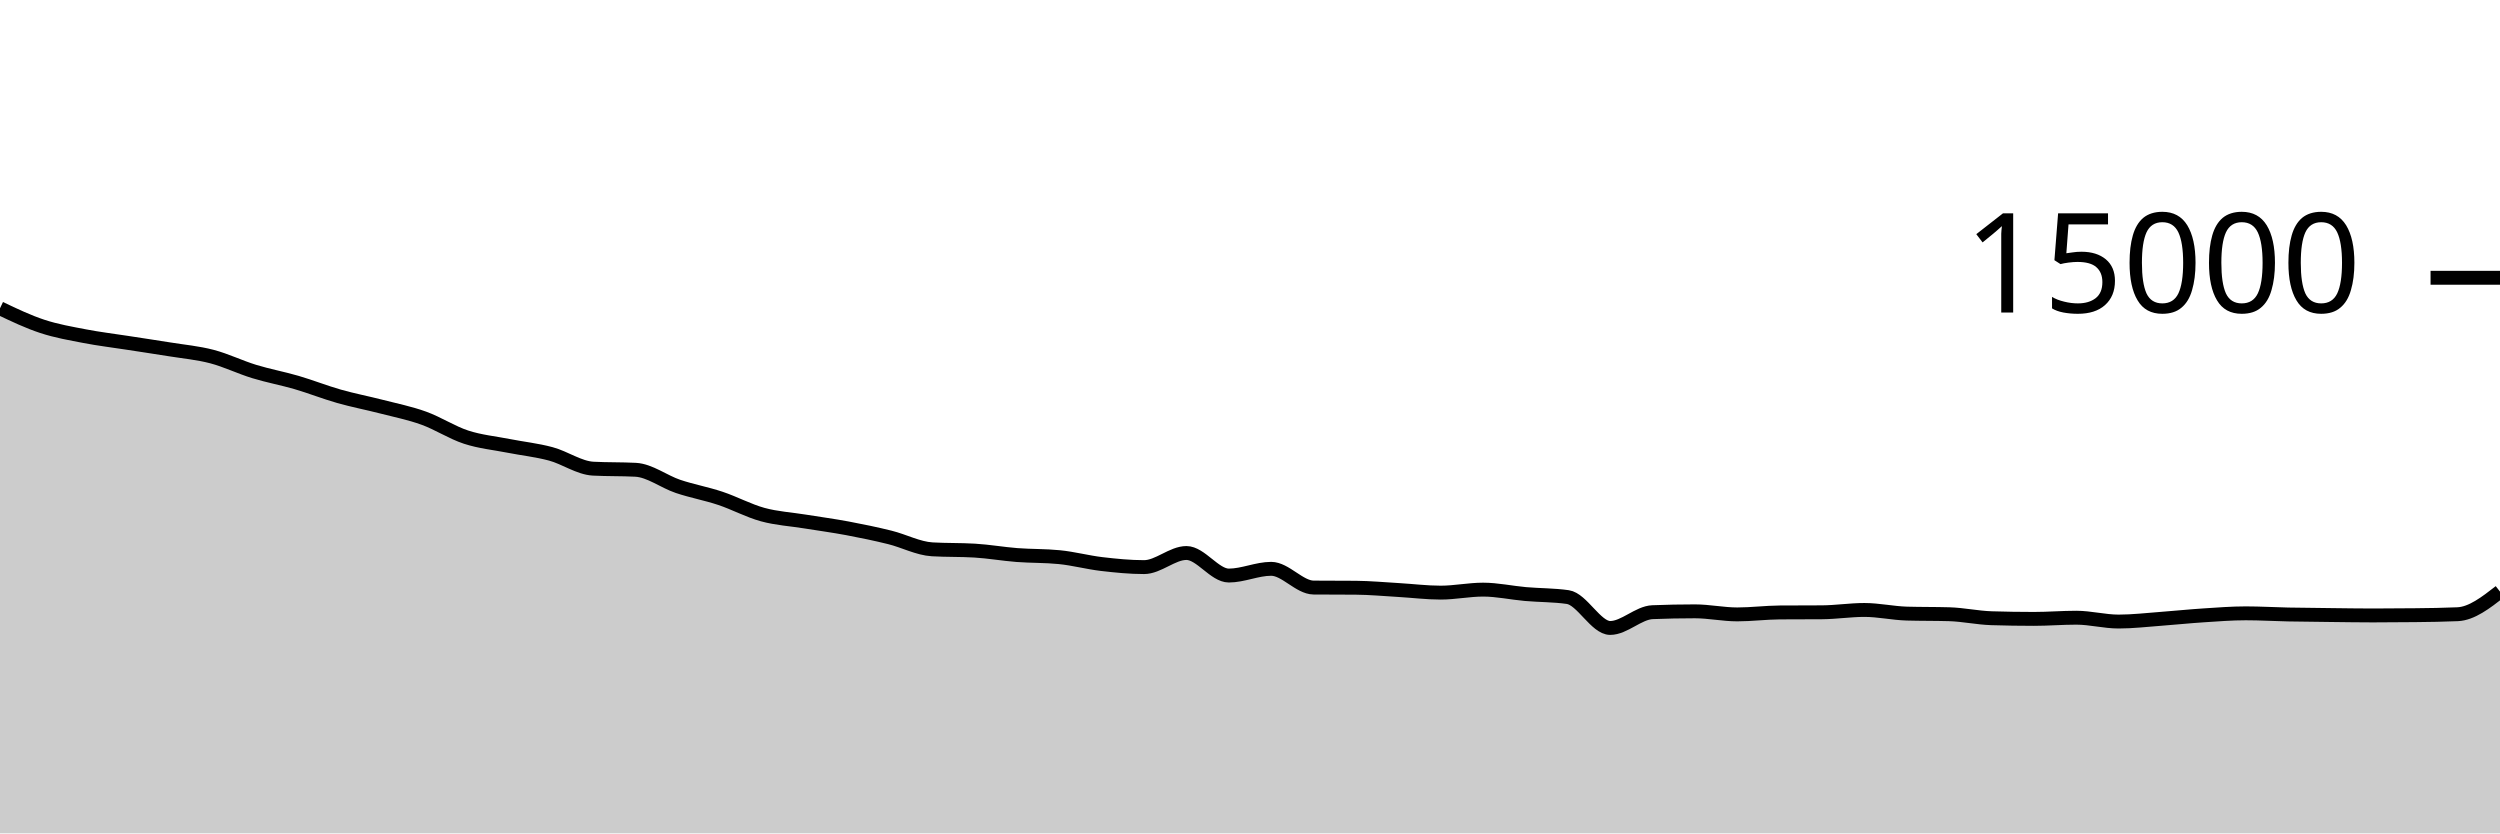
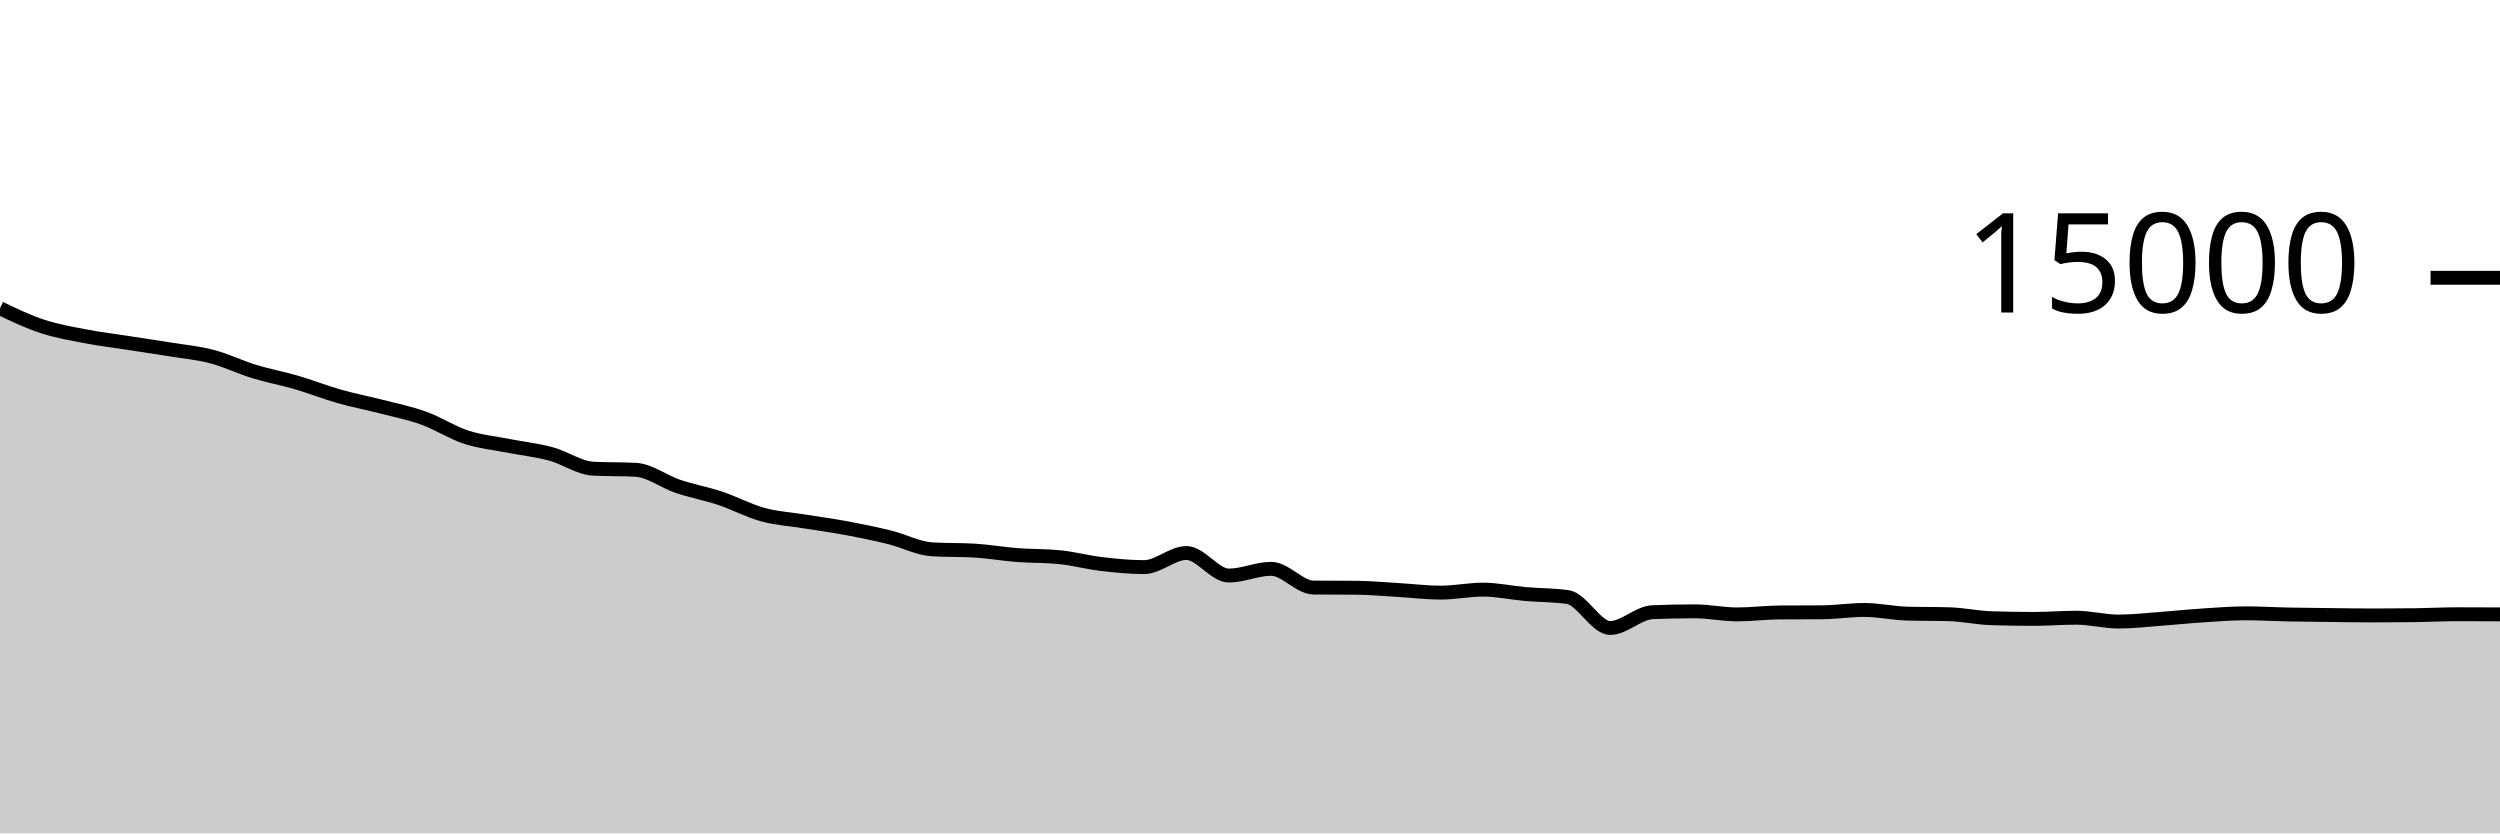
<svg xmlns="http://www.w3.org/2000/svg" viewBox="0 0 180 60">
  <g transform="translate(0,20)">
-     <path class="area" fill="rgba(0, 0, 0, 0.2)" d="M0,2.197C1.017,2.682,2.034,3.167,3.051,3.501C4.068,3.836,5.085,4.009,6.102,4.205C7.119,4.402,8.136,4.522,9.153,4.68C10.169,4.838,11.186,4.987,12.203,5.152C13.22,5.317,14.237,5.406,15.254,5.672C16.271,5.938,17.288,6.438,18.305,6.749C19.322,7.061,20.339,7.244,21.356,7.541C22.373,7.839,23.39,8.244,24.407,8.533C25.424,8.823,26.441,9.015,27.458,9.277C28.475,9.54,29.492,9.74,30.508,10.107C31.525,10.473,32.542,11.142,33.559,11.475C34.576,11.807,35.593,11.9,36.61,12.101C37.627,12.302,38.644,12.406,39.661,12.68C40.678,12.954,41.695,13.691,42.712,13.744C43.729,13.797,44.746,13.771,45.763,13.824C46.78,13.877,47.797,14.676,48.814,15.019C49.831,15.361,50.847,15.541,51.864,15.88C52.881,16.219,53.898,16.772,54.915,17.051C55.932,17.329,56.949,17.384,57.966,17.549C58.983,17.714,60,17.849,61.017,18.04C62.034,18.231,63.051,18.441,64.068,18.693C65.085,18.945,66.102,19.492,67.119,19.552C68.136,19.612,69.153,19.582,70.169,19.643C71.186,19.703,72.203,19.884,73.22,19.963C74.237,20.041,75.254,20.013,76.271,20.115C77.288,20.216,78.305,20.491,79.322,20.611C80.339,20.73,81.356,20.832,82.373,20.832C83.39,20.832,84.407,19.816,85.424,19.816C86.441,19.816,87.458,21.44,88.475,21.44C89.492,21.44,90.508,20.955,91.525,20.955C92.542,20.955,93.559,22.295,94.576,22.304C95.593,22.313,96.61,22.308,97.627,22.317C98.644,22.326,99.661,22.421,100.678,22.48C101.695,22.539,102.712,22.669,103.729,22.669C104.746,22.669,105.763,22.453,106.78,22.453C107.797,22.453,108.814,22.681,109.831,22.771C110.847,22.86,111.864,22.844,112.881,22.989C113.898,23.135,114.915,25.213,115.932,25.213C116.949,25.213,117.966,24.118,118.983,24.077C120,24.036,121.017,24.016,122.034,24.016C123.051,24.016,124.068,24.237,125.085,24.237C126.102,24.237,127.119,24.103,128.136,24.096C129.153,24.089,130.169,24.092,131.186,24.085C132.203,24.078,133.22,23.917,134.237,23.917C135.254,23.917,136.271,24.148,137.288,24.179C138.305,24.209,139.322,24.194,140.339,24.224C141.356,24.254,142.373,24.48,143.39,24.512C144.407,24.544,145.424,24.56,146.441,24.56C147.458,24.56,148.475,24.475,149.492,24.475C150.508,24.475,151.525,24.752,152.542,24.752C153.559,24.752,154.576,24.629,155.593,24.555C156.61,24.48,157.627,24.372,158.644,24.307C159.661,24.241,160.678,24.16,161.695,24.16C162.712,24.16,163.729,24.222,164.746,24.243C165.763,24.263,166.78,24.271,167.797,24.283C168.814,24.294,169.831,24.312,170.847,24.312C171.864,24.312,172.881,24.306,173.898,24.293C174.915,24.281,175.932,24.27,176.949,24.224C177.966,24.178,178.983,23.388,180,22.597L180,40C178.983,40,177.966,40,176.949,40C175.932,40,174.915,40,173.898,40C172.881,40,171.864,40,170.847,40C169.831,40,168.814,40,167.797,40C166.78,40,165.763,40,164.746,40C163.729,40,162.712,40,161.695,40C160.678,40,159.661,40,158.644,40C157.627,40,156.61,40,155.593,40C154.576,40,153.559,40,152.542,40C151.525,40,150.508,40,149.492,40C148.475,40,147.458,40,146.441,40C145.424,40,144.407,40,143.39,40C142.373,40,141.356,40,140.339,40C139.322,40,138.305,40,137.288,40C136.271,40,135.254,40,134.237,40C133.22,40,132.203,40,131.186,40C130.169,40,129.153,40,128.136,40C127.119,40,126.102,40,125.085,40C124.068,40,123.051,40,122.034,40C121.017,40,120,40,118.983,40C117.966,40,116.949,40,115.932,40C114.915,40,113.898,40,112.881,40C111.864,40,110.847,40,109.831,40C108.814,40,107.797,40,106.78,40C105.763,40,104.746,40,103.729,40C102.712,40,101.695,40,100.678,40C99.661,40,98.644,40,97.627,40C96.61,40,95.593,40,94.576,40C93.559,40,92.542,40,91.525,40C90.508,40,89.492,40,88.475,40C87.458,40,86.441,40,85.424,40C84.407,40,83.39,40,82.373,40C81.356,40,80.339,40,79.322,40C78.305,40,77.288,40,76.271,40C75.254,40,74.237,40,73.22,40C72.203,40,71.186,40,70.169,40C69.153,40,68.136,40,67.119,40C66.102,40,65.085,40,64.068,40C63.051,40,62.034,40,61.017,40C60,40,58.983,40,57.966,40C56.949,40,55.932,40,54.915,40C53.898,40,52.881,40,51.864,40C50.847,40,49.831,40,48.814,40C47.797,40,46.78,40,45.763,40C44.746,40,43.729,40,42.712,40C41.695,40,40.678,40,39.661,40C38.644,40,37.627,40,36.61,40C35.593,40,34.576,40,33.559,40C32.542,40,31.525,40,30.508,40C29.492,40,28.475,40,27.458,40C26.441,40,25.424,40,24.407,40C23.39,40,22.373,40,21.356,40C20.339,40,19.322,40,18.305,40C17.288,40,16.271,40,15.254,40C14.237,40,13.22,40,12.203,40C11.186,40,10.169,40,9.153,40C8.136,40,7.119,40,6.102,40C5.085,40,4.068,40,3.051,40C2.034,40,1.017,40,0,40Z" />
-     <path class="line" stroke="black" fill="none" d="M0,2.197C1.017,2.682,2.034,3.167,3.051,3.501C4.068,3.836,5.085,4.009,6.102,4.205C7.119,4.402,8.136,4.522,9.153,4.68C10.169,4.838,11.186,4.987,12.203,5.152C13.22,5.317,14.237,5.406,15.254,5.672C16.271,5.938,17.288,6.438,18.305,6.749C19.322,7.061,20.339,7.244,21.356,7.541C22.373,7.839,23.39,8.244,24.407,8.533C25.424,8.823,26.441,9.015,27.458,9.277C28.475,9.54,29.492,9.74,30.508,10.107C31.525,10.473,32.542,11.142,33.559,11.475C34.576,11.807,35.593,11.9,36.61,12.101C37.627,12.302,38.644,12.406,39.661,12.68C40.678,12.954,41.695,13.691,42.712,13.744C43.729,13.797,44.746,13.771,45.763,13.824C46.78,13.877,47.797,14.676,48.814,15.019C49.831,15.361,50.847,15.541,51.864,15.88C52.881,16.219,53.898,16.772,54.915,17.051C55.932,17.329,56.949,17.384,57.966,17.549C58.983,17.714,60,17.849,61.017,18.04C62.034,18.231,63.051,18.441,64.068,18.693C65.085,18.945,66.102,19.492,67.119,19.552C68.136,19.612,69.153,19.582,70.169,19.643C71.186,19.703,72.203,19.884,73.22,19.963C74.237,20.041,75.254,20.013,76.271,20.115C77.288,20.216,78.305,20.491,79.322,20.611C80.339,20.73,81.356,20.832,82.373,20.832C83.39,20.832,84.407,19.816,85.424,19.816C86.441,19.816,87.458,21.44,88.475,21.44C89.492,21.44,90.508,20.955,91.525,20.955C92.542,20.955,93.559,22.295,94.576,22.304C95.593,22.313,96.61,22.308,97.627,22.317C98.644,22.326,99.661,22.421,100.678,22.48C101.695,22.539,102.712,22.669,103.729,22.669C104.746,22.669,105.763,22.453,106.78,22.453C107.797,22.453,108.814,22.681,109.831,22.771C110.847,22.86,111.864,22.844,112.881,22.989C113.898,23.135,114.915,25.213,115.932,25.213C116.949,25.213,117.966,24.118,118.983,24.077C120,24.036,121.017,24.016,122.034,24.016C123.051,24.016,124.068,24.237,125.085,24.237C126.102,24.237,127.119,24.103,128.136,24.096C129.153,24.089,130.169,24.092,131.186,24.085C132.203,24.078,133.22,23.917,134.237,23.917C135.254,23.917,136.271,24.148,137.288,24.179C138.305,24.209,139.322,24.194,140.339,24.224C141.356,24.254,142.373,24.48,143.39,24.512C144.407,24.544,145.424,24.56,146.441,24.56C147.458,24.56,148.475,24.475,149.492,24.475C150.508,24.475,151.525,24.752,152.542,24.752C153.559,24.752,154.576,24.629,155.593,24.555C156.61,24.48,157.627,24.372,158.644,24.307C159.661,24.241,160.678,24.16,161.695,24.16C162.712,24.16,163.729,24.222,164.746,24.243C165.763,24.263,166.78,24.271,167.797,24.283C168.814,24.294,169.831,24.312,170.847,24.312C171.864,24.312,172.881,24.306,173.898,24.293C174.915,24.281,175.932,24.27,176.949,24.224C177.966,24.178,178.983,23.388,180,22.597" />
+     <path class="area" fill="rgba(0, 0, 0, 0.2)" d="M0,2.197C1.017,2.682,2.034,3.167,3.051,3.501C4.068,3.836,5.085,4.009,6.102,4.205C7.119,4.402,8.136,4.522,9.153,4.68C10.169,4.838,11.186,4.987,12.203,5.152C13.22,5.317,14.237,5.406,15.254,5.672C16.271,5.938,17.288,6.438,18.305,6.749C19.322,7.061,20.339,7.244,21.356,7.541C22.373,7.839,23.39,8.244,24.407,8.533C25.424,8.823,26.441,9.015,27.458,9.277C28.475,9.54,29.492,9.74,30.508,10.107C31.525,10.473,32.542,11.142,33.559,11.475C34.576,11.807,35.593,11.9,36.61,12.101C37.627,12.302,38.644,12.406,39.661,12.68C40.678,12.954,41.695,13.691,42.712,13.744C43.729,13.797,44.746,13.771,45.763,13.824C46.78,13.877,47.797,14.676,48.814,15.019C49.831,15.361,50.847,15.541,51.864,15.88C52.881,16.219,53.898,16.772,54.915,17.051C55.932,17.329,56.949,17.384,57.966,17.549C58.983,17.714,60,17.849,61.017,18.04C62.034,18.231,63.051,18.441,64.068,18.693C65.085,18.945,66.102,19.492,67.119,19.552C68.136,19.612,69.153,19.582,70.169,19.643C71.186,19.703,72.203,19.884,73.22,19.963C74.237,20.041,75.254,20.013,76.271,20.115C77.288,20.216,78.305,20.491,79.322,20.611C80.339,20.73,81.356,20.832,82.373,20.832C83.39,20.832,84.407,19.816,85.424,19.816C86.441,19.816,87.458,21.44,88.475,21.44C89.492,21.44,90.508,20.955,91.525,20.955C92.542,20.955,93.559,22.295,94.576,22.304C95.593,22.313,96.61,22.308,97.627,22.317C98.644,22.326,99.661,22.421,100.678,22.48C101.695,22.539,102.712,22.669,103.729,22.669C104.746,22.669,105.763,22.453,106.78,22.453C107.797,22.453,108.814,22.681,109.831,22.771C110.847,22.86,111.864,22.844,112.881,22.989C113.898,23.135,114.915,25.213,115.932,25.213C116.949,25.213,117.966,24.118,118.983,24.077C120,24.036,121.017,24.016,122.034,24.016C123.051,24.016,124.068,24.237,125.085,24.237C126.102,24.237,127.119,24.103,128.136,24.096C129.153,24.089,130.169,24.092,131.186,24.085C132.203,24.078,133.22,23.917,134.237,23.917C135.254,23.917,136.271,24.148,137.288,24.179C138.305,24.209,139.322,24.194,140.339,24.224C141.356,24.254,142.373,24.48,143.39,24.512C144.407,24.544,145.424,24.56,146.441,24.56C147.458,24.56,148.475,24.475,149.492,24.475C150.508,24.475,151.525,24.752,152.542,24.752C153.559,24.752,154.576,24.629,155.593,24.555C156.61,24.48,157.627,24.372,158.644,24.307C159.661,24.241,160.678,24.16,161.695,24.16C162.712,24.16,163.729,24.222,164.746,24.243C165.763,24.263,166.78,24.271,167.797,24.283C168.814,24.294,169.831,24.312,170.847,24.312C171.864,24.312,172.881,24.306,173.898,24.293C174.915,24.281,175.932,24.224,176.949,24.224C177.966,24.224,178.983,24.229,180,24.235L180,40C178.983,40,177.966,40,176.949,40C175.932,40,174.915,40,173.898,40C172.881,40,171.864,40,170.847,40C169.831,40,168.814,40,167.797,40C166.78,40,165.763,40,164.746,40C163.729,40,162.712,40,161.695,40C160.678,40,159.661,40,158.644,40C157.627,40,156.61,40,155.593,40C154.576,40,153.559,40,152.542,40C151.525,40,150.508,40,149.492,40C148.475,40,147.458,40,146.441,40C145.424,40,144.407,40,143.39,40C142.373,40,141.356,40,140.339,40C139.322,40,138.305,40,137.288,40C136.271,40,135.254,40,134.237,40C133.22,40,132.203,40,131.186,40C130.169,40,129.153,40,128.136,40C127.119,40,126.102,40,125.085,40C124.068,40,123.051,40,122.034,40C121.017,40,120,40,118.983,40C117.966,40,116.949,40,115.932,40C114.915,40,113.898,40,112.881,40C111.864,40,110.847,40,109.831,40C108.814,40,107.797,40,106.78,40C105.763,40,104.746,40,103.729,40C102.712,40,101.695,40,100.678,40C99.661,40,98.644,40,97.627,40C96.61,40,95.593,40,94.576,40C93.559,40,92.542,40,91.525,40C90.508,40,89.492,40,88.475,40C87.458,40,86.441,40,85.424,40C84.407,40,83.39,40,82.373,40C81.356,40,80.339,40,79.322,40C78.305,40,77.288,40,76.271,40C75.254,40,74.237,40,73.22,40C72.203,40,71.186,40,70.169,40C69.153,40,68.136,40,67.119,40C66.102,40,65.085,40,64.068,40C63.051,40,62.034,40,61.017,40C60,40,58.983,40,57.966,40C56.949,40,55.932,40,54.915,40C53.898,40,52.881,40,51.864,40C50.847,40,49.831,40,48.814,40C47.797,40,46.78,40,45.763,40C44.746,40,43.729,40,42.712,40C41.695,40,40.678,40,39.661,40C38.644,40,37.627,40,36.61,40C35.593,40,34.576,40,33.559,40C32.542,40,31.525,40,30.508,40C29.492,40,28.475,40,27.458,40C26.441,40,25.424,40,24.407,40C23.39,40,22.373,40,21.356,40C20.339,40,19.322,40,18.305,40C17.288,40,16.271,40,15.254,40C14.237,40,13.22,40,12.203,40C11.186,40,10.169,40,9.153,40C8.136,40,7.119,40,6.102,40C5.085,40,4.068,40,3.051,40C2.034,40,1.017,40,0,40Z" />
+     <path class="line" stroke="black" fill="none" d="M0,2.197C1.017,2.682,2.034,3.167,3.051,3.501C4.068,3.836,5.085,4.009,6.102,4.205C7.119,4.402,8.136,4.522,9.153,4.68C10.169,4.838,11.186,4.987,12.203,5.152C13.22,5.317,14.237,5.406,15.254,5.672C16.271,5.938,17.288,6.438,18.305,6.749C19.322,7.061,20.339,7.244,21.356,7.541C22.373,7.839,23.39,8.244,24.407,8.533C25.424,8.823,26.441,9.015,27.458,9.277C28.475,9.54,29.492,9.74,30.508,10.107C31.525,10.473,32.542,11.142,33.559,11.475C34.576,11.807,35.593,11.9,36.61,12.101C37.627,12.302,38.644,12.406,39.661,12.68C40.678,12.954,41.695,13.691,42.712,13.744C43.729,13.797,44.746,13.771,45.763,13.824C46.78,13.877,47.797,14.676,48.814,15.019C49.831,15.361,50.847,15.541,51.864,15.88C52.881,16.219,53.898,16.772,54.915,17.051C55.932,17.329,56.949,17.384,57.966,17.549C58.983,17.714,60,17.849,61.017,18.04C62.034,18.231,63.051,18.441,64.068,18.693C65.085,18.945,66.102,19.492,67.119,19.552C68.136,19.612,69.153,19.582,70.169,19.643C71.186,19.703,72.203,19.884,73.22,19.963C74.237,20.041,75.254,20.013,76.271,20.115C77.288,20.216,78.305,20.491,79.322,20.611C80.339,20.73,81.356,20.832,82.373,20.832C83.39,20.832,84.407,19.816,85.424,19.816C86.441,19.816,87.458,21.44,88.475,21.44C89.492,21.44,90.508,20.955,91.525,20.955C92.542,20.955,93.559,22.295,94.576,22.304C95.593,22.313,96.61,22.308,97.627,22.317C98.644,22.326,99.661,22.421,100.678,22.48C101.695,22.539,102.712,22.669,103.729,22.669C104.746,22.669,105.763,22.453,106.78,22.453C107.797,22.453,108.814,22.681,109.831,22.771C110.847,22.86,111.864,22.844,112.881,22.989C113.898,23.135,114.915,25.213,115.932,25.213C116.949,25.213,117.966,24.118,118.983,24.077C120,24.036,121.017,24.016,122.034,24.016C123.051,24.016,124.068,24.237,125.085,24.237C126.102,24.237,127.119,24.103,128.136,24.096C129.153,24.089,130.169,24.092,131.186,24.085C132.203,24.078,133.22,23.917,134.237,23.917C135.254,23.917,136.271,24.148,137.288,24.179C138.305,24.209,139.322,24.194,140.339,24.224C141.356,24.254,142.373,24.48,143.39,24.512C144.407,24.544,145.424,24.56,146.441,24.56C147.458,24.56,148.475,24.475,149.492,24.475C150.508,24.475,151.525,24.752,152.542,24.752C153.559,24.752,154.576,24.629,155.593,24.555C156.61,24.48,157.627,24.372,158.644,24.307C159.661,24.241,160.678,24.16,161.695,24.16C162.712,24.16,163.729,24.222,164.746,24.243C165.763,24.263,166.78,24.271,167.797,24.283C168.814,24.294,169.831,24.312,170.847,24.312C171.864,24.312,172.881,24.306,173.898,24.293C174.915,24.281,175.932,24.224,176.949,24.224C177.966,24.224,178.983,24.229,180,24.235" />
    <path class="axis-ceiling" stroke-width="1" stroke="black" fill="none" d="M175,0L180,0" />
    <text class="axis-ceiling-label" font-family="sans-serif" text-anchor="end" font-size="10px" x="170" y="2.5">15000</text>
  </g>
</svg>
